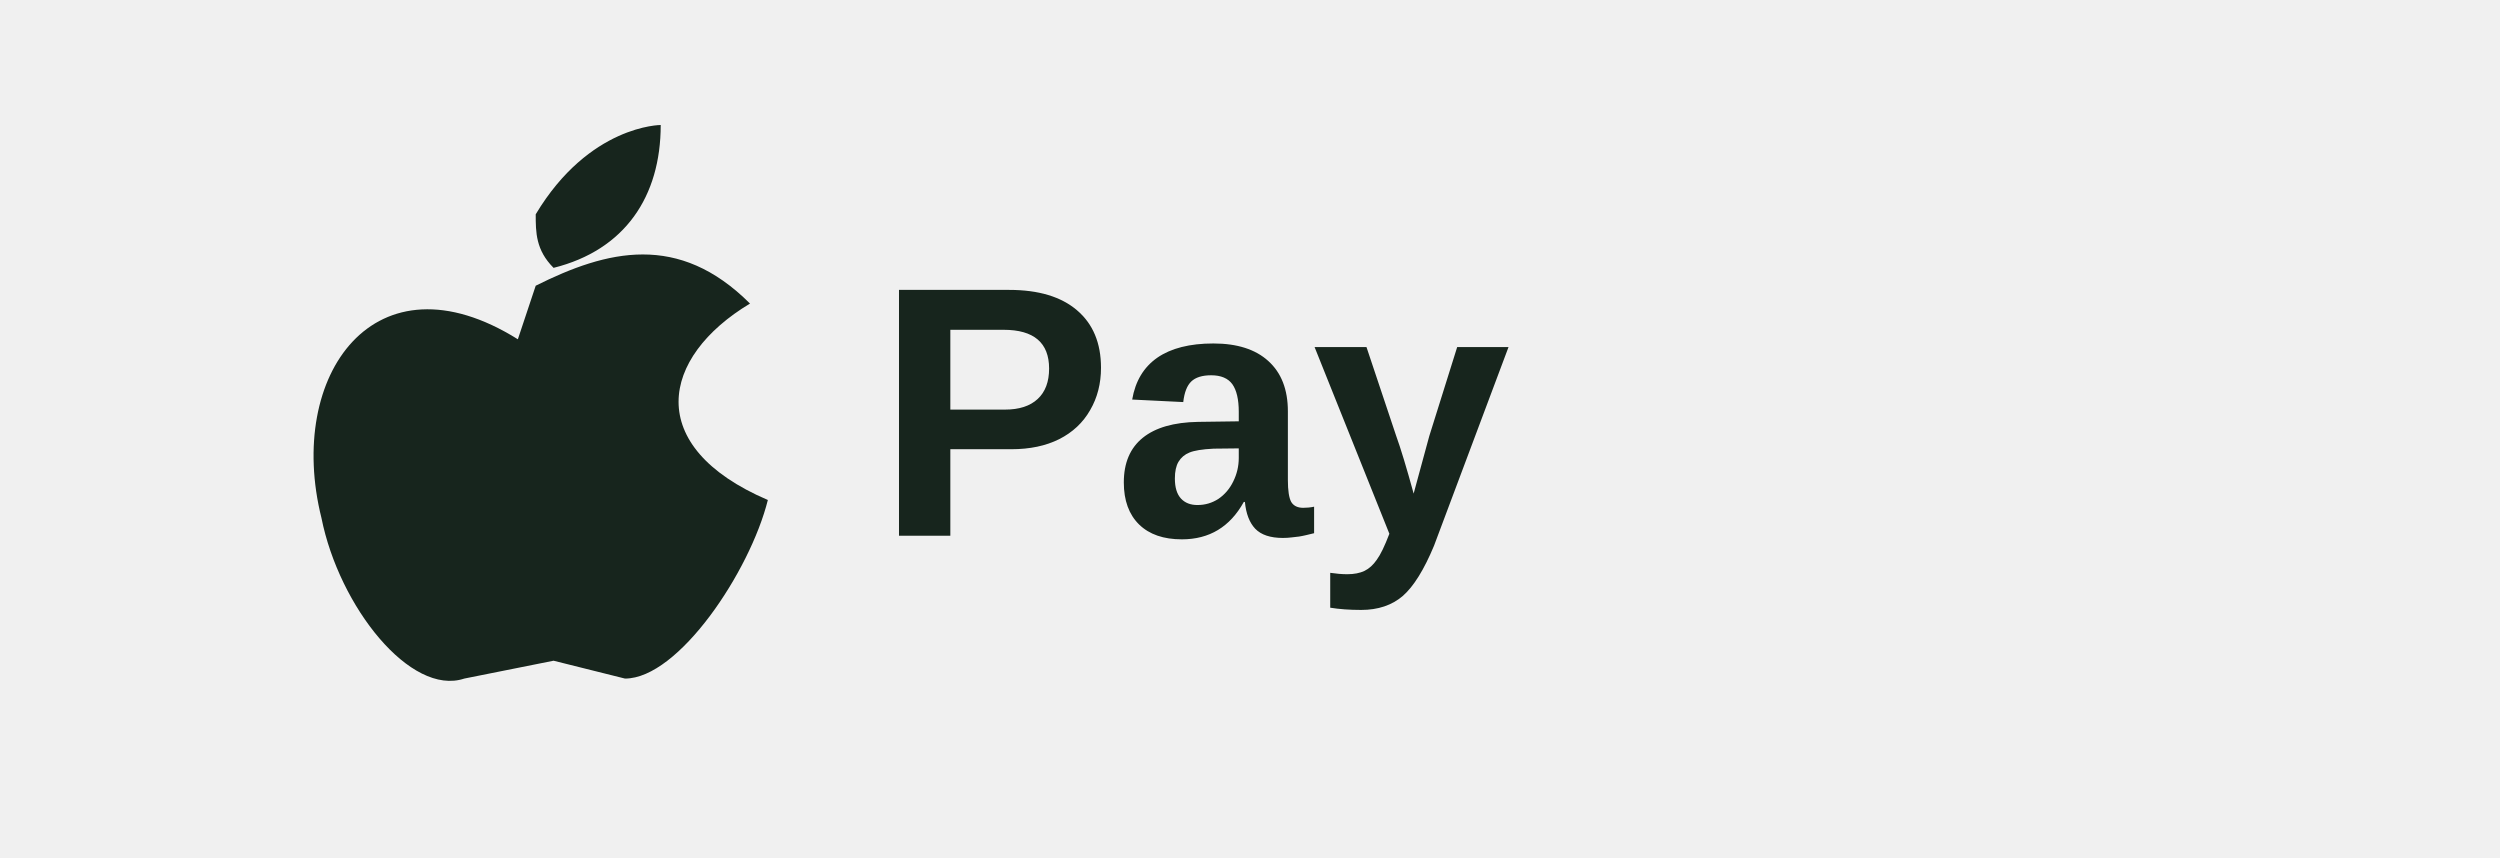
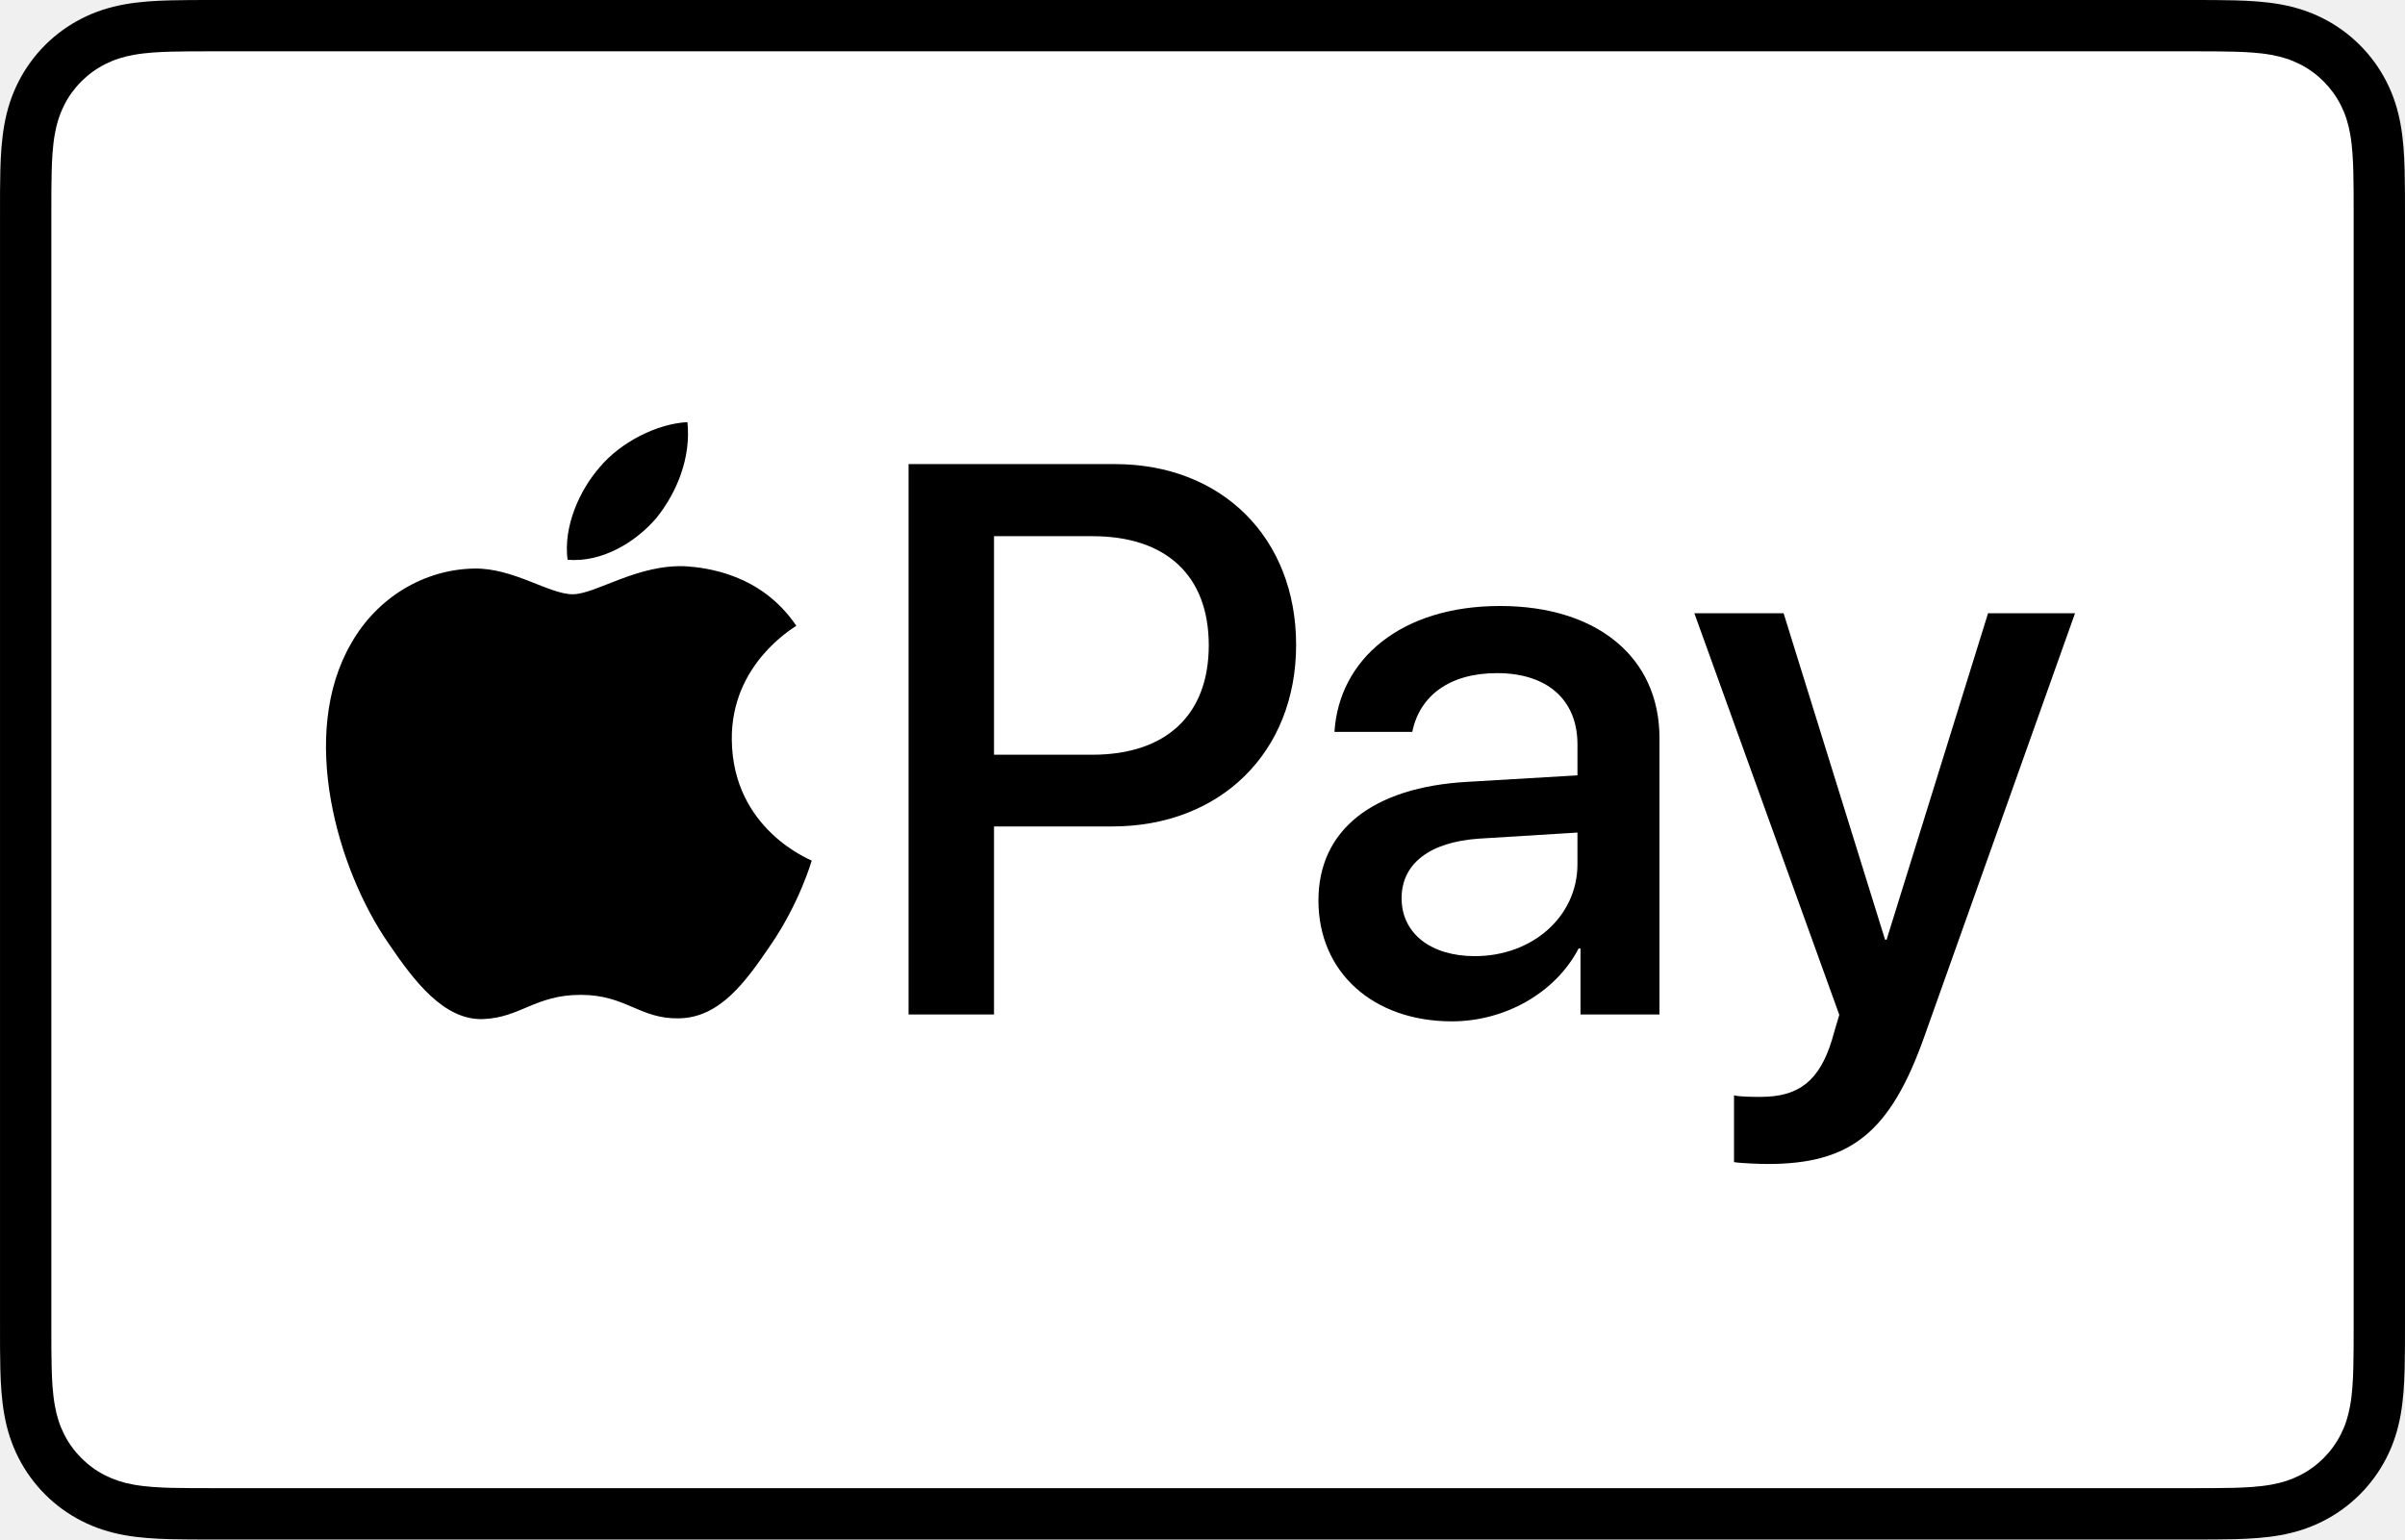
- <svg xmlns="http://www.w3.org/2000/svg" viewBox="0 0 140 48" color="#17251d">
-   <path d="M30 12c3-5 7-5 7-5 0 4-2 7-6 8-1-1-1-2-1-3Zm-1 7c-8-5-13 2-11 10 1 5 5 10 8 9l5-1 4 1c3 0 7-6 8-10-7-3-6-8-1-11-4-4-8-3-12-1Z" fill="currentColor" />
-   <text x="49" y="30" fill="currentColor" font-family="Arial,sans-serif" font-size="20" font-weight="600" text-anchor="start">Pay</text>
+ <svg xmlns="http://www.w3.org/2000/svg" version="1.1" id="Artwork" x="0px" y="0px" width="165.521px" height="105.965px" viewBox="0 0 165.521 105.965" enable-background="new 0 0 165.521 105.965" xml:space="preserve">
+   <g>
+     <path id="XMLID_4_" d="M150.698,0H14.823c-0.566,0-1.133,0-1.698,0.003c-0.478,0.003-0.954,0.009-1.43,0.022   c-1.039,0.028-2.087,0.089-3.113,0.274c-1.042,0.188-2.012,0.494-2.959,0.975   c-0.93,0.473-1.782,1.092-2.52,1.83c-0.738,0.738-1.357,1.589-1.83,2.52   c-0.482,0.946-0.788,1.917-0.974,2.96c-0.185,1.026-0.247,2.074-0.275,3.112   c-0.013,0.476-0.018,0.953-0.021,1.429c-0.003,0.566-0.002,1.132-0.002,1.699V91.142   c0,0.567-0.001,1.132,0.002,1.699c0.003,0.476,0.009,0.953,0.021,1.429   c0.028,1.037,0.09,2.085,0.275,3.111c0.186,1.044,0.492,2.014,0.974,2.96   c0.473,0.931,1.092,1.783,1.83,2.52c0.738,0.74,1.59,1.358,2.52,1.83   c0.946,0.483,1.916,0.789,2.959,0.977c1.026,0.183,2.074,0.246,3.113,0.274c0.476,0.011,0.953,0.017,1.43,0.019   c0.565,0.004,1.132,0.004,1.698,0.004h135.875c0.565,0,1.132,0,1.697-0.004   c0.476-0.002,0.953-0.009,1.431-0.019c1.037-0.028,2.084-0.09,3.113-0.274   c1.041-0.188,2.011-0.494,2.958-0.977c0.931-0.472,1.78-1.091,2.52-1.83c0.737-0.737,1.356-1.589,1.83-2.52   c0.483-0.946,0.789-1.916,0.974-2.96c0.185-1.026,0.246-2.074,0.274-3.111   c0.013-0.476,0.019-0.953,0.022-1.429c0.004-0.567,0.004-1.132,0.004-1.699V14.824   c0-0.567,0-1.133-0.004-1.699c-0.002-0.476-0.009-0.953-0.022-1.429c-0.028-1.038-0.088-2.086-0.274-3.112   c-0.185-1.043-0.491-2.014-0.974-2.96c-0.474-0.931-1.093-1.782-1.83-2.52   c-0.74-0.738-1.589-1.357-2.52-1.83c-0.946-0.482-1.917-0.788-2.958-0.975   c-1.028-0.184-2.076-0.246-3.113-0.274c-0.479-0.013-0.955-0.018-1.431-0.022C151.83,0,151.263,0,150.698,0   L150.698,0z" />
+     <path id="XMLID_3_" fill="#FFFFFF" d="M150.698,3.532l1.671,0.003c0.453,0.003,0.906,0.008,1.361,0.021   c0.792,0.021,1.718,0.064,2.582,0.219c0.751,0.135,1.38,0.341,1.984,0.648   c0.597,0.303,1.143,0.7,1.62,1.177c0.479,0.48,0.877,1.027,1.184,1.63   c0.306,0.6,0.51,1.226,0.645,1.982c0.154,0.854,0.197,1.783,0.219,2.58   c0.012,0.45,0.018,0.9,0.02,1.36c0.004,0.557,0.004,1.113,0.004,1.671V91.142   c0,0.558,0,1.114-0.004,1.682c-0.002,0.45-0.008,0.899-0.02,1.35c-0.022,0.796-0.064,1.724-0.221,2.588   c-0.133,0.746-0.337,1.373-0.644,1.975c-0.306,0.602-0.703,1.148-1.18,1.625   c-0.48,0.48-1.025,0.876-1.628,1.182c-0.6,0.306-1.228,0.512-1.972,0.645   c-0.881,0.157-1.846,0.2-2.573,0.22c-0.457,0.01-0.913,0.016-1.379,0.019   c-0.556,0.004-1.113,0.004-1.669,0.004H14.823c-0.007,0-0.015,0-0.022,0c-0.549,0-1.1,0-1.659-0.004   c-0.456-0.002-0.911-0.008-1.351-0.018c-0.744-0.02-1.71-0.063-2.583-0.219   c-0.75-0.135-1.378-0.34-1.986-0.65c-0.598-0.303-1.142-0.699-1.622-1.18   c-0.476-0.476-0.872-1.021-1.178-1.623c-0.306-0.602-0.511-1.23-0.646-1.985   c-0.156-0.863-0.199-1.787-0.22-2.578c-0.012-0.453-0.017-0.905-0.02-1.355l-0.002-1.328l0-0.351V14.824   l-0-0.351l0.002-1.325c0.003-0.453,0.008-0.905,0.02-1.357c0.021-0.791,0.064-1.716,0.221-2.586   c0.134-0.748,0.339-1.377,0.646-1.981c0.304-0.598,0.7-1.144,1.179-1.623   c0.477-0.477,1.023-0.874,1.625-1.18c0.601-0.306,1.231-0.512,1.98-0.646c0.864-0.155,1.791-0.198,2.585-0.22   c0.453-0.012,0.905-0.017,1.354-0.02l1.677-0.003H150.698" />
+     <g>
+       <g>
+         <path d="M45.186,35.641c1.417-1.773,2.379-4.153,2.125-6.585c-2.075,0.103-4.606,1.369-6.072,3.143     c-1.316,1.519-2.481,3.999-2.177,6.329C41.391,38.73,43.718,37.363,45.186,35.641" />
+         <path d="M47.285,38.983c-3.382-0.201-6.258,1.92-7.873,1.92c-1.616,0-4.089-1.818-6.764-1.769     c-3.482,0.051-6.712,2.02-8.479,5.151c-3.634,6.264-0.959,15.555,2.575,20.656     c1.716,2.524,3.784,5.303,6.51,5.203c2.575-0.101,3.584-1.667,6.714-1.667     c3.128,0,4.037,1.667,6.763,1.617c2.827-0.051,4.594-2.525,6.31-5.051     c1.969-2.877,2.775-5.655,2.825-5.807c-0.051-0.051-5.451-2.122-5.501-8.334     c-0.051-5.201,4.24-7.675,4.441-7.828C52.383,39.488,48.597,39.084,47.285,38.983" />
+       </g>
+       <g>
+         <path d="M76.734,31.944c7.351,0,12.47,5.067,12.47,12.444c0,7.404-5.224,12.497-12.654,12.497h-8.139     v12.943h-5.88v-37.885H76.734z M68.411,51.949h6.747c5.12,0,8.034-2.756,8.034-7.535     c0-4.778-2.914-7.508-8.007-7.508h-6.774V51.949z" />
+         <path d="M90.74,61.979c0-4.831,3.702-7.798,10.266-8.165l7.561-0.446v-2.126     c0-3.072-2.074-4.91-5.539-4.91c-3.283,0-5.33,1.575-5.829,4.043h-5.356     c0.315-4.989,4.568-8.664,11.394-8.664c6.695,0,10.974,3.544,10.974,9.084v19.034h-5.435v-4.542     h-0.131c-1.601,3.072-5.093,5.014-8.716,5.014C94.521,70.301,90.74,66.94,90.74,61.979z      M108.566,59.485v-2.179l-6.8,0.42c-3.387,0.236-5.303,1.733-5.303,4.096     c0,2.415,1.995,3.99,5.041,3.99C105.468,65.812,108.566,63.081,108.566,59.485z" />
+         <path d="M119.342,79.989v-4.595c0.419,0.105,1.364,0.105,1.837,0.105c2.625,0,4.043-1.102,4.909-3.938     c0-0.053,0.499-1.68,0.499-1.707l-9.976-27.646h6.143l6.984,22.474h0.104l6.984-22.474h5.986     l-10.345,29.063c-2.362,6.695-5.092,8.848-10.816,8.848C121.179,80.12,119.761,80.067,119.342,79.989     z" />
+       </g>
+     </g>
+   </g>
+   <g>
+ </g>
+   <g>
+ </g>
+   <g>
+ </g>
+   <g>
+ </g>
+   <g>
+ </g>
+   <g>
+ </g>
</svg>
